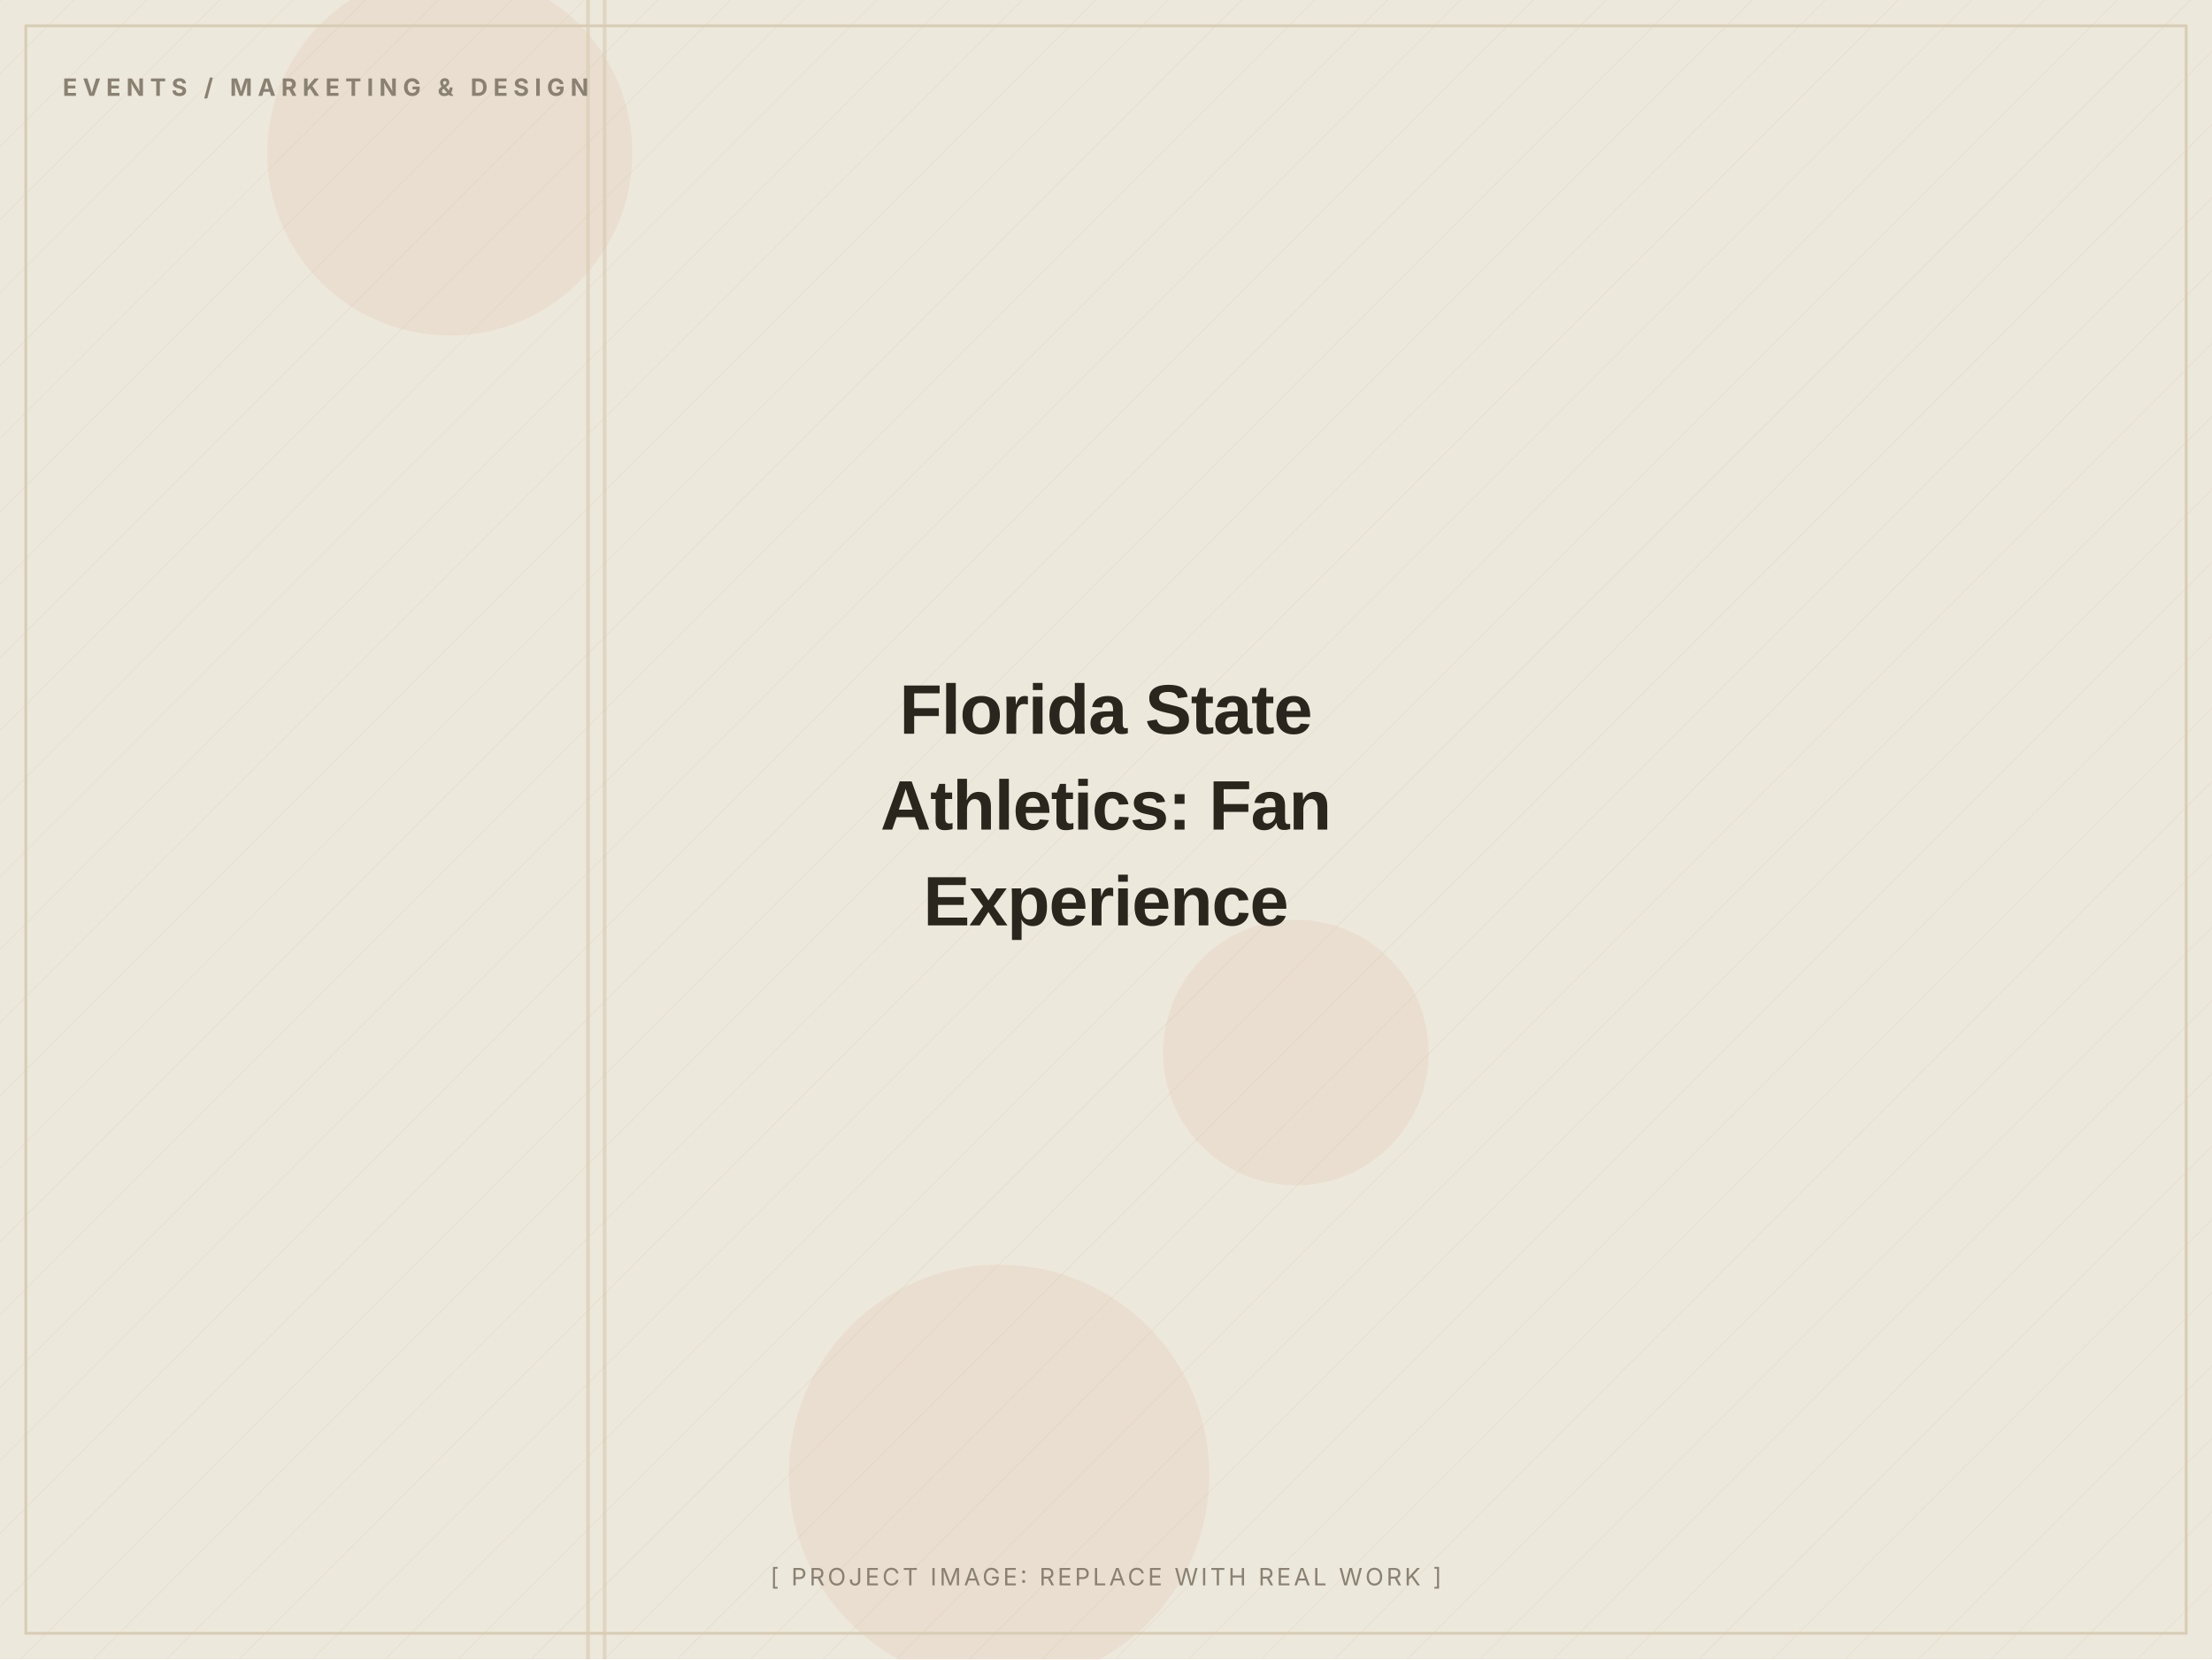
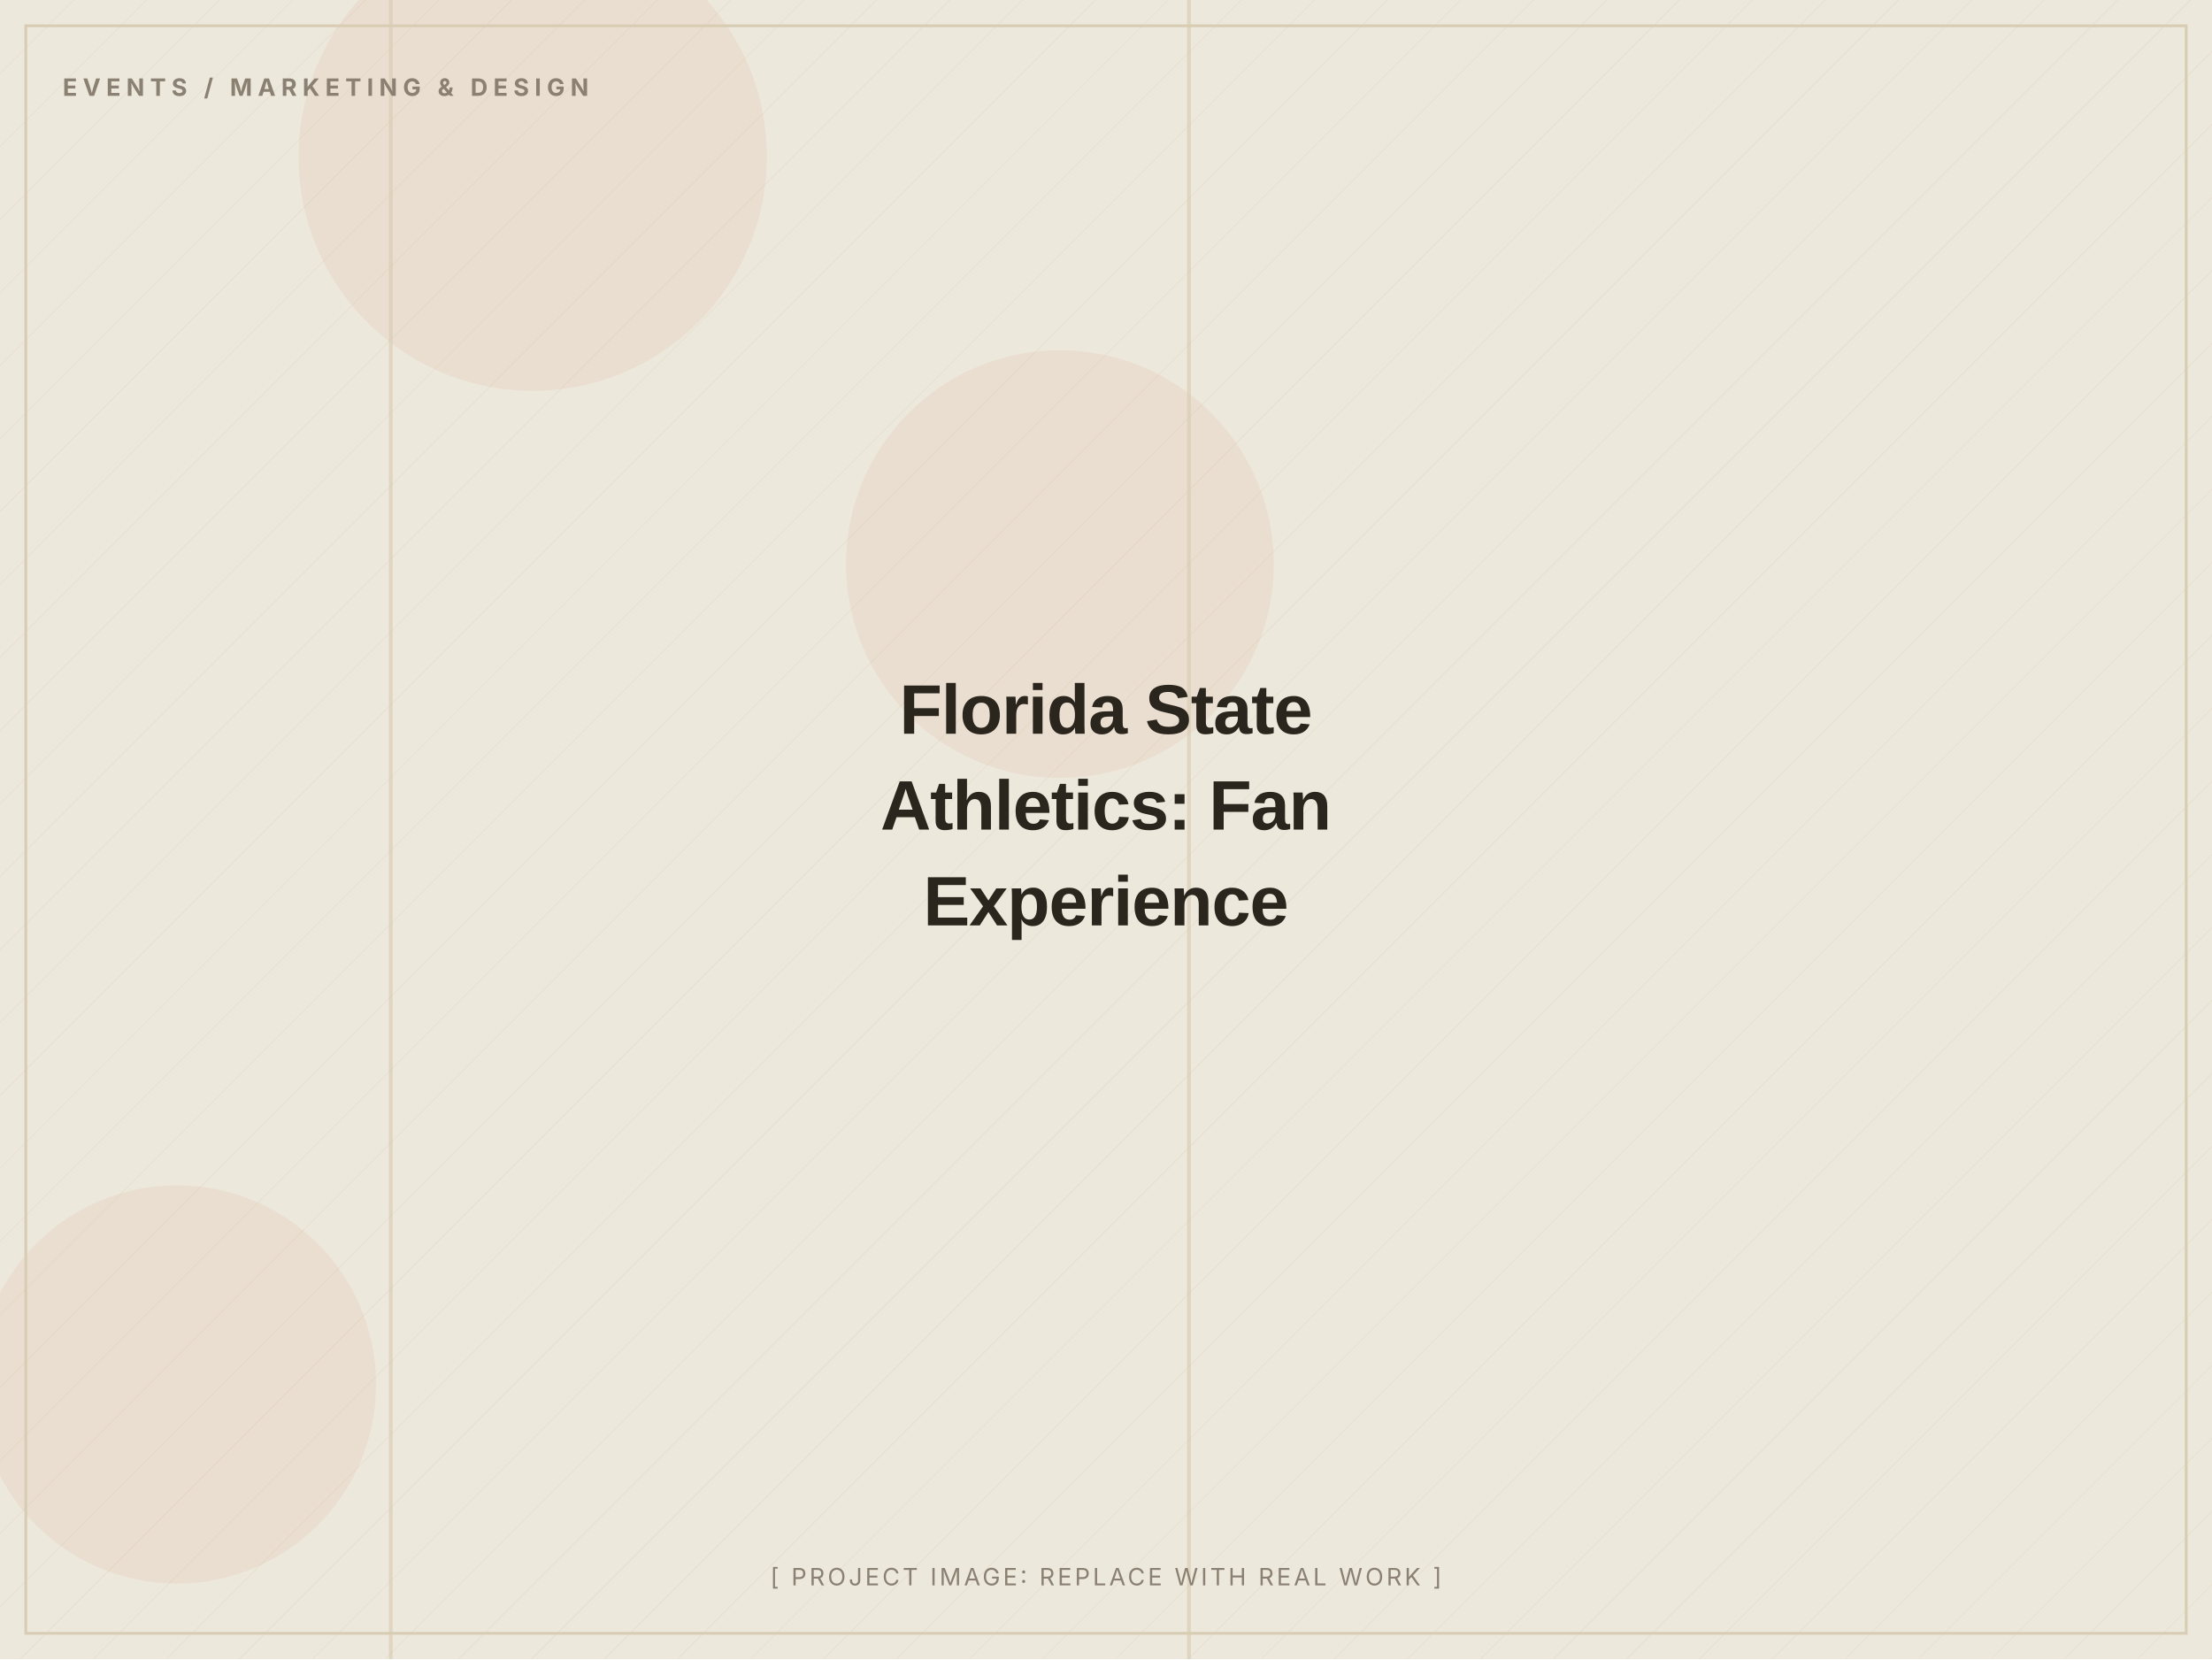
<svg xmlns="http://www.w3.org/2000/svg" width="1200" height="900" viewBox="0 0 1200 900" role="img" aria-label="Florida State Athletics: Fan Experience (placeholder image)">
  <defs>
    <pattern id="d" width="28" height="28" patternUnits="userSpaceOnUse" patternTransform="rotate(45)">
      <line x1="0" y1="0" x2="0" y2="28" stroke="#D8CDB4" stroke-width="1" opacity="0.5" />
    </pattern>
  </defs>
  <rect width="1200" height="900" fill="#EDE8DC" />
  <rect width="1200" height="900" fill="url(#d)" opacity="0.55" />
-   <circle cx="244" cy="83" r="99" fill="#C2410C" opacity="0.06" />
-   <circle cx="703" cy="571" r="72" fill="#C2410C" opacity="0.06" />
-   <circle cx="542" cy="800" r="114" fill="#C2410C" opacity="0.06" />
-   <rect x="318" y="0" width="2" height="900" fill="#D8CDB4" opacity="0.7" />
-   <rect x="327" y="0" width="2" height="900" fill="#D8CDB4" opacity="0.7" />
+   <circle cx="289" cy="85" r="127" fill="#C2410C" opacity="0.06" />
+   <circle cx="96" cy="751" r="108" fill="#C2410C" opacity="0.06" />
+   <circle cx="575" cy="306" r="116" fill="#C2410C" opacity="0.06" />
+   <rect x="211" y="0" width="2" height="900" fill="#D8CDB4" opacity="0.7" />
+   <rect x="644" y="0" width="2" height="900" fill="#D8CDB4" opacity="0.7" />
  <rect x="14" y="14" width="1172" height="872" fill="none" stroke="#D8CDB4" stroke-width="1.5" />
  <text x="34" y="52" font-family="Inter, Arial, sans-serif" font-weight="700" font-size="13" letter-spacing="3" fill="#8A8172">EVENTS / MARKETING &amp; DESIGN</text>
  <text x="600.0" y="398.0" text-anchor="middle" font-family="Archivo, Arial, sans-serif" font-weight="800" font-size="38" letter-spacing="-0.5" fill="#2A251D">Florida State</text>
  <text x="600.0" y="450.0" text-anchor="middle" font-family="Archivo, Arial, sans-serif" font-weight="800" font-size="38" letter-spacing="-0.5" fill="#2A251D">Athletics: Fan</text>
  <text x="600.0" y="502.0" text-anchor="middle" font-family="Archivo, Arial, sans-serif" font-weight="800" font-size="38" letter-spacing="-0.5" fill="#2A251D">Experience</text>
  <text x="600.0" y="860" text-anchor="middle" font-family="Inter, Arial, sans-serif" font-size="13" letter-spacing="1.5" fill="#8A8172">[ PROJECT IMAGE: REPLACE WITH REAL WORK ]</text>
</svg>
